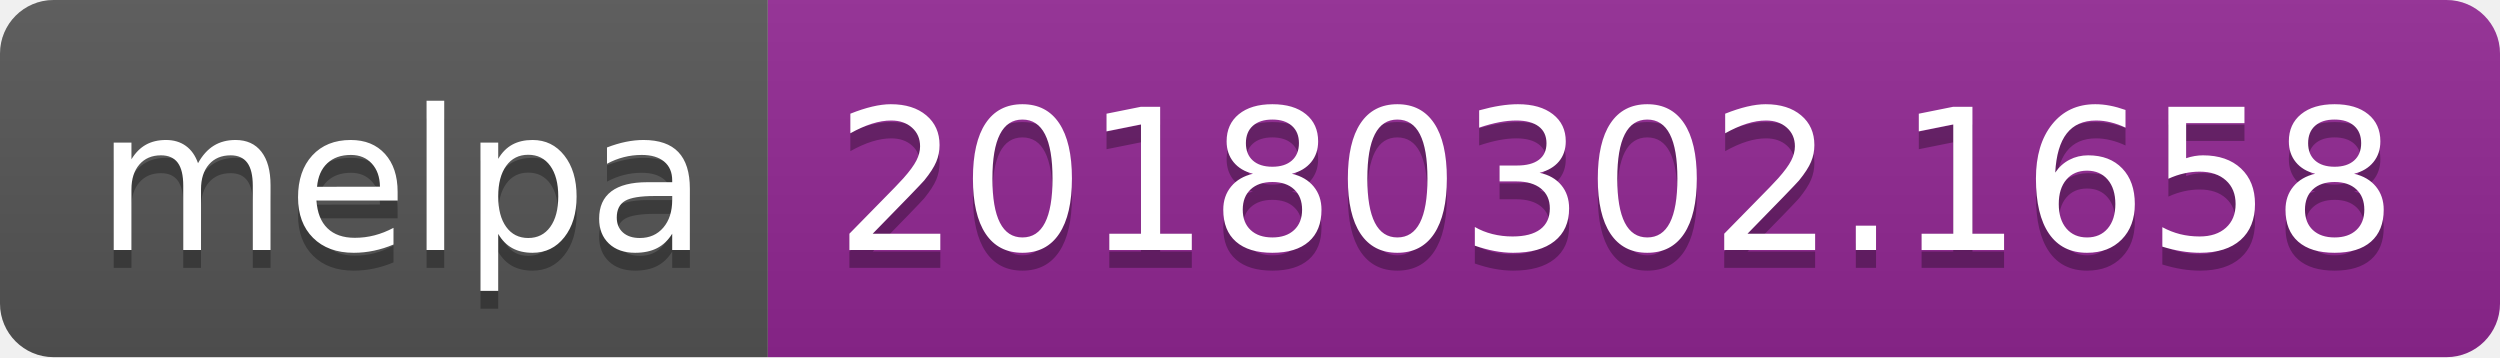
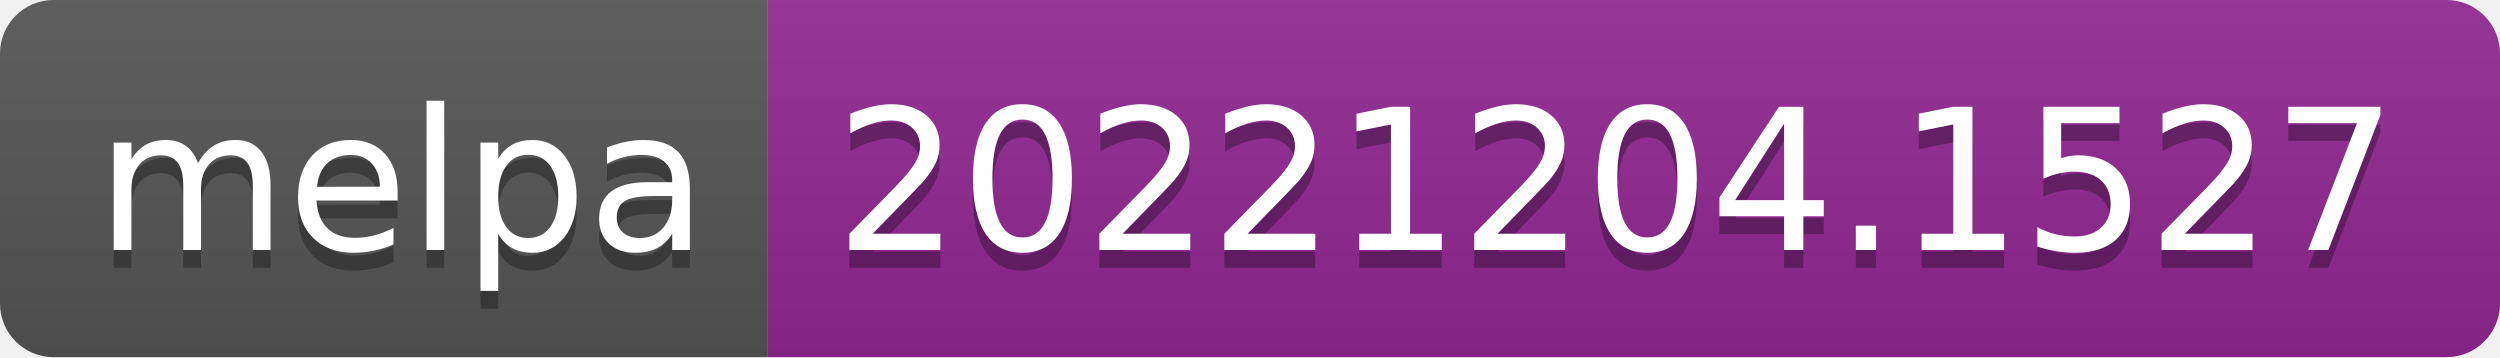
- <svg xmlns="http://www.w3.org/2000/svg" width="140" height="20" role="img" aria-label="melpa: 20180302.1658">
+ <svg xmlns="http://www.w3.org/2000/svg" width="140" height="20" role="img" aria-label="melpa: 20221204.1527">
  <linearGradient id="s" x2="0" y2="100%">
    <stop offset="0" stop-color="#bbb" stop-opacity=".1" />
    <stop offset="1" stop-opacity=".1" />
  </linearGradient>
  <clipPath id="r">
    <rect width="140" height="20" rx="3" fill="#fff" />
  </clipPath>
  <g clip-path="url(#r)">
    <rect width="43" height="20" fill="#555" />
    <rect x="43" width="97" height="20" fill="#922793" />
    <rect width="140" height="20" fill="url(#s)" />
  </g>
  <g fill="#fff" text-anchor="middle" font-family="Verdana,Geneva,DejaVu Sans,sans-serif" text-rendering="geometricPrecision" font-size="110">
    <text aria-hidden="true" x="225" y="150" fill="#010101" fill-opacity=".3" transform="scale(.1)" textLength="330">melpa</text>
    <text x="225" y="140" transform="scale(.1)" fill="#fff" textLength="330">melpa</text>
-     <text aria-hidden="true" x="905" y="150" fill="#010101" fill-opacity=".3" transform="scale(.1)" textLength="870">20180302.1658</text>
-     <text x="905" y="140" transform="scale(.1)" fill="#fff" textLength="870">20180302.1658</text>
+     <text aria-hidden="true" x="905" y="150" fill="#010101" fill-opacity=".3" transform="scale(.1)" textLength="870">20221204.1527</text>
+     <text x="905" y="140" transform="scale(.1)" fill="#fff" textLength="870">20221204.1527</text>
  </g>
</svg>
